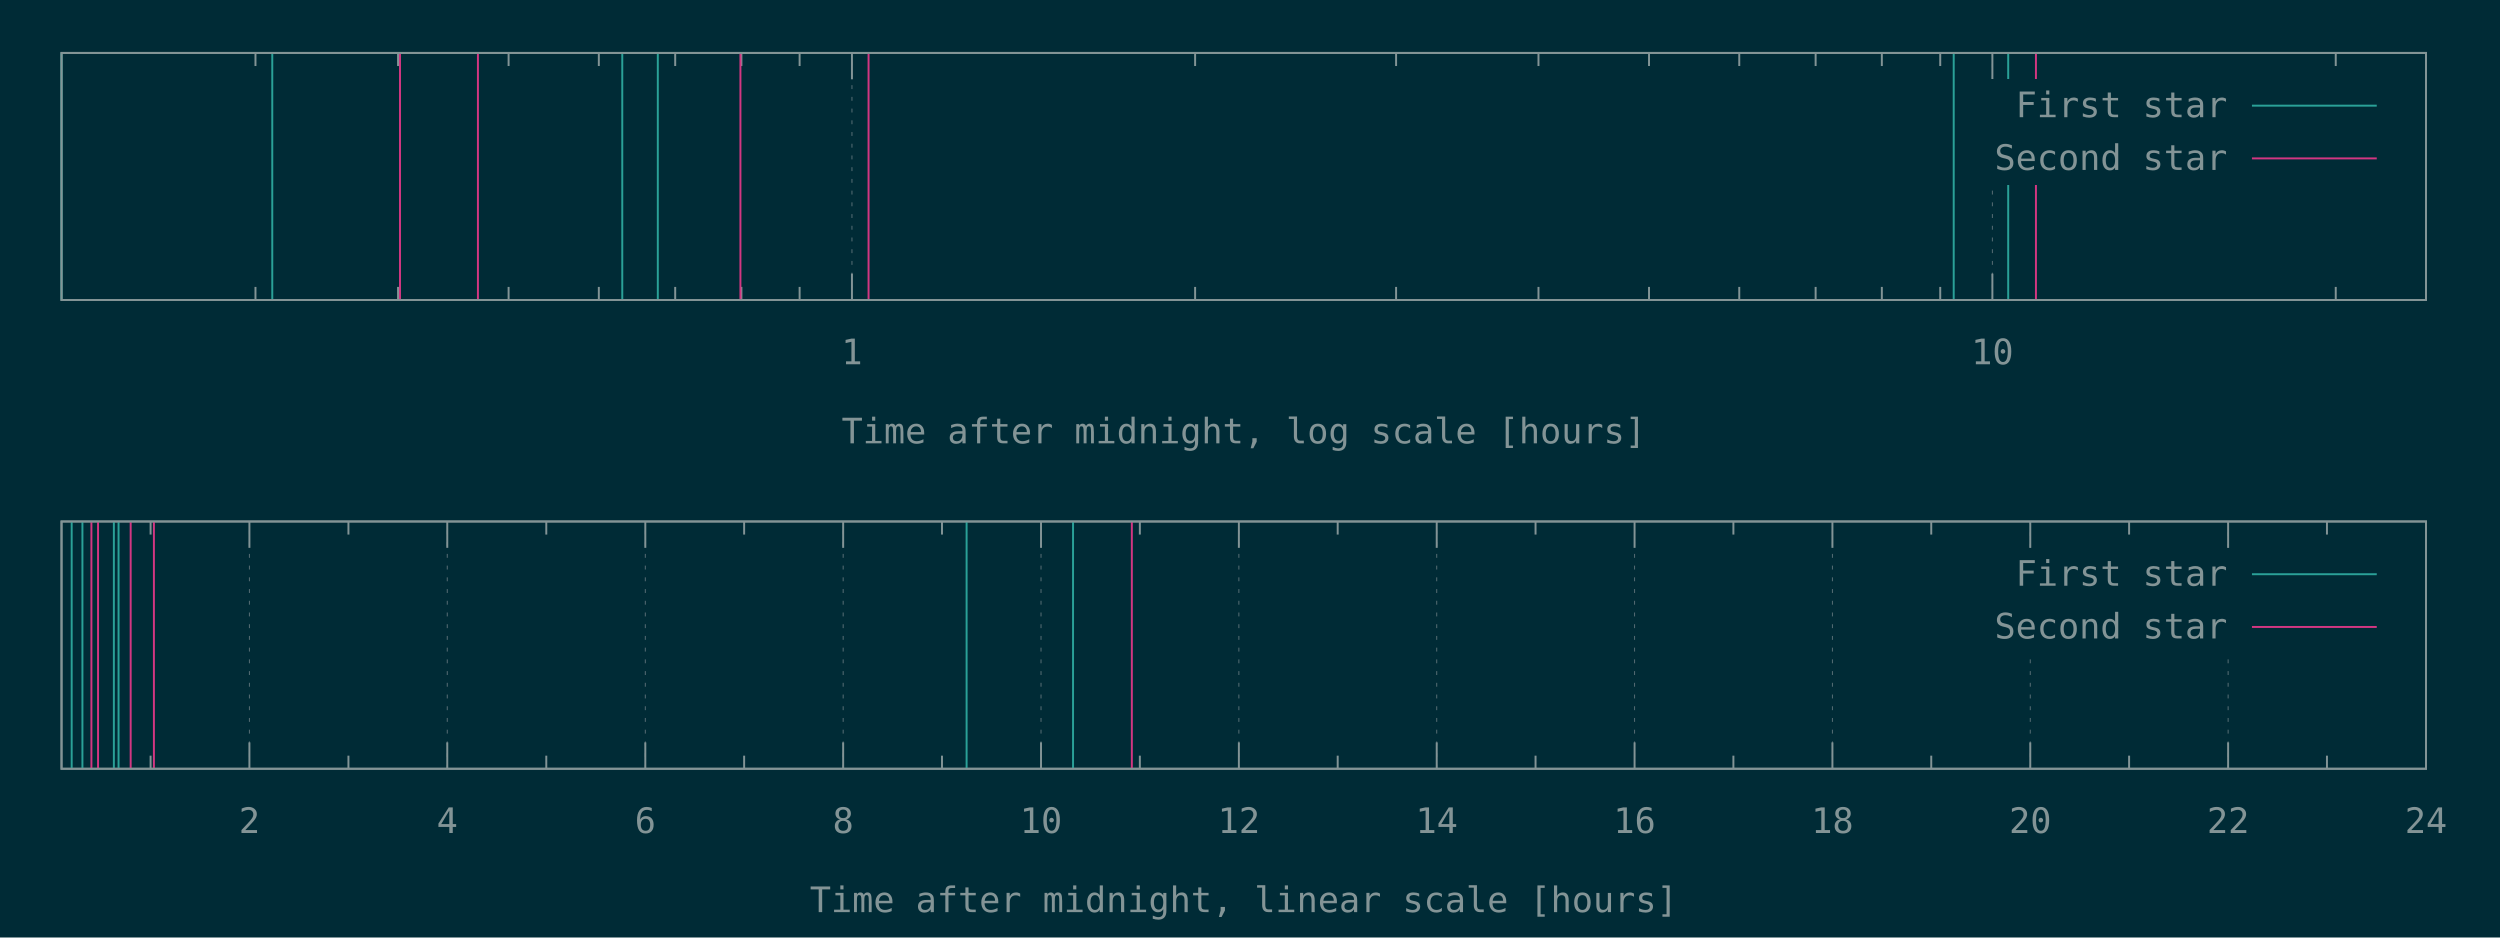
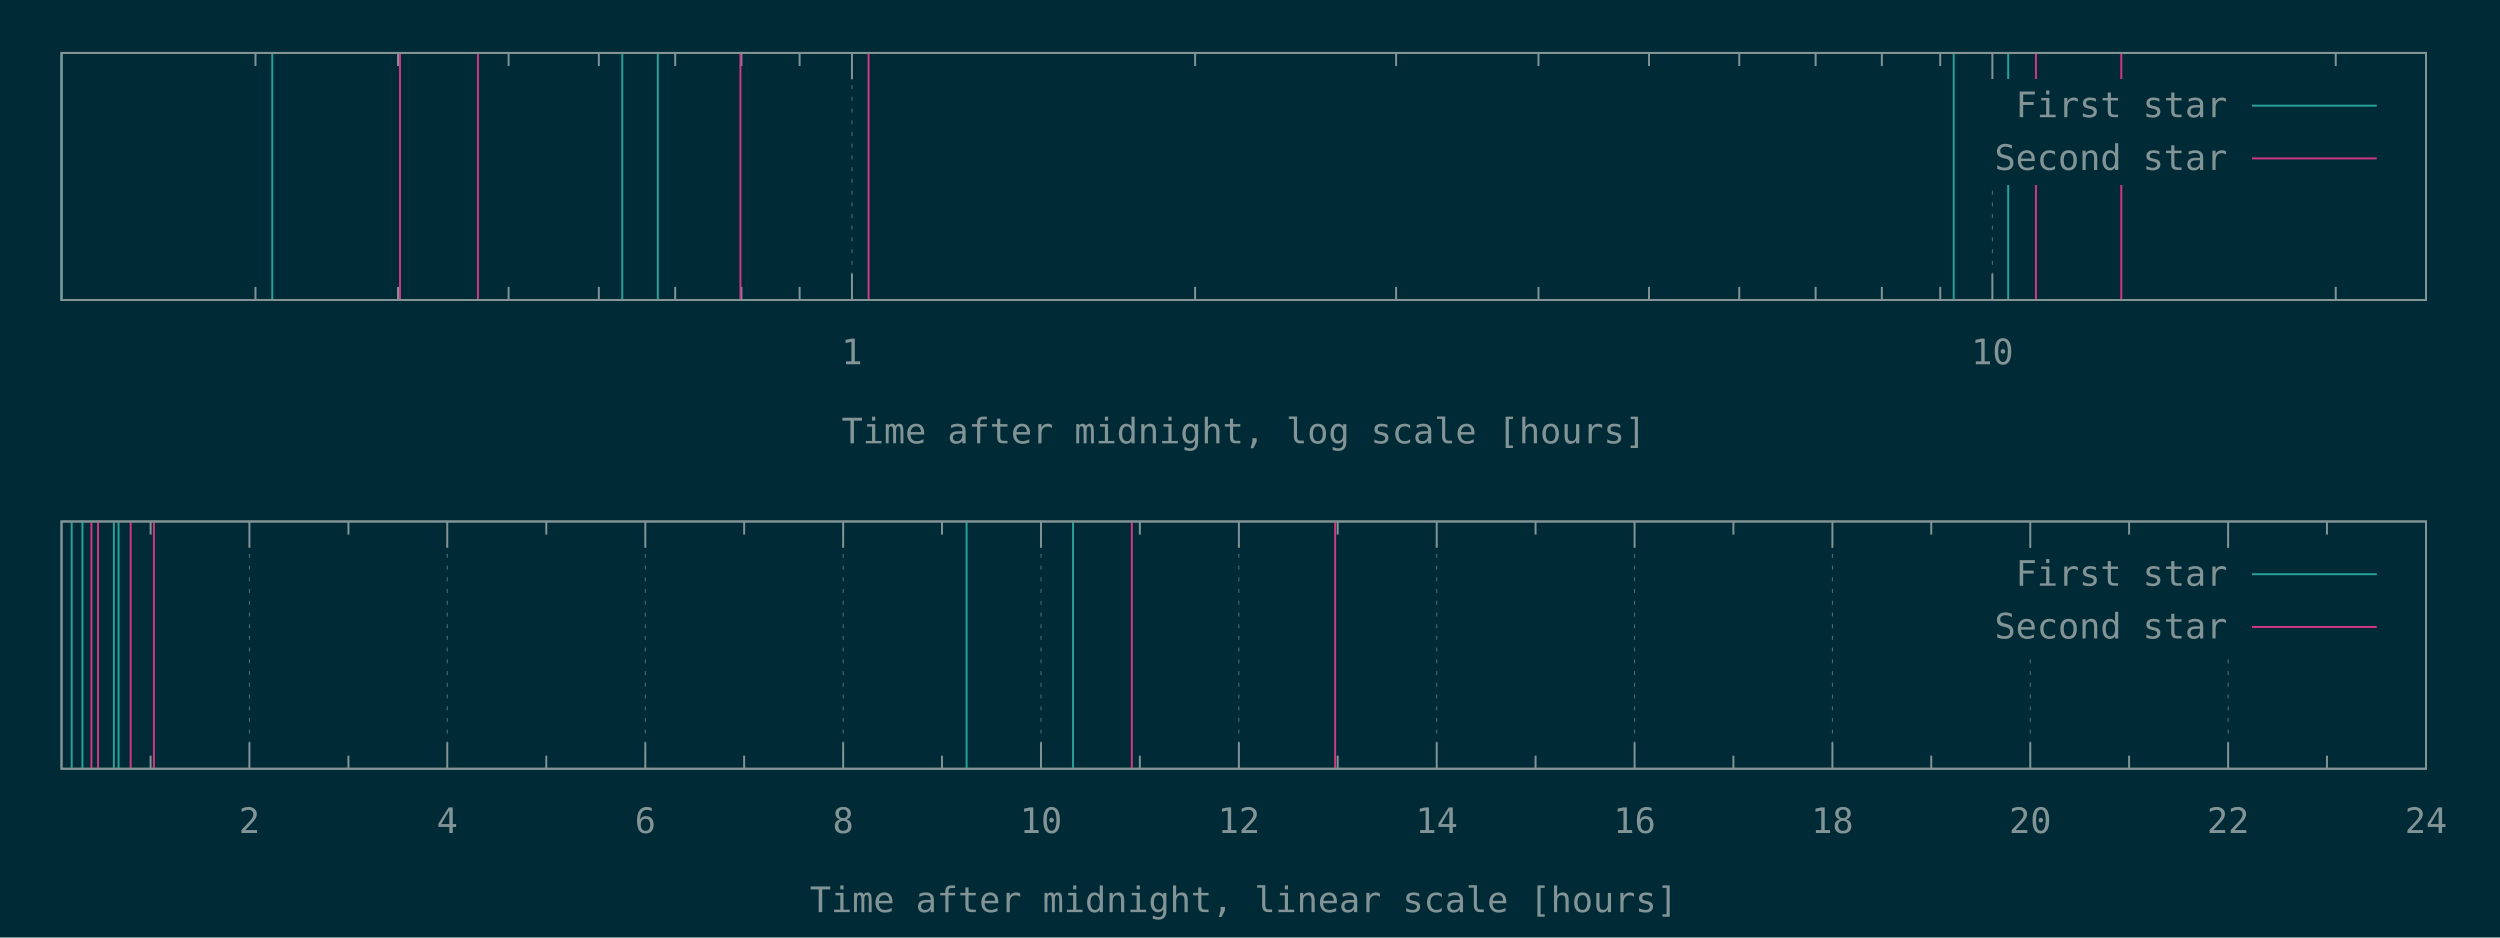
<svg xmlns="http://www.w3.org/2000/svg" xmlns:xlink="http://www.w3.org/1999/xlink" width="1280" height="480" viewBox="0 0 1280 480">
  <g id="gnuplot_canvas">
    <rect x="0" y="0" width="1280" height="480" fill="#002b36" />
    <defs>
      <circle id="gpDot" r="0.5" stroke-width="0.5" stroke="currentColor" />
      <path id="gpPt0" stroke-width="0.148" stroke="currentColor" d="M-1,0 h2 M0,-1 v2" />
      <path id="gpPt1" stroke-width="0.148" stroke="currentColor" d="M-1,-1 L1,1 M1,-1 L-1,1" />
      <path id="gpPt2" stroke-width="0.148" stroke="currentColor" d="M-1,0 L1,0 M0,-1 L0,1 M-1,-1 L1,1 M-1,1 L1,-1" />
      <rect id="gpPt3" stroke-width="0.148" stroke="currentColor" x="-1" y="-1" width="2" height="2" />
      <rect id="gpPt4" stroke-width="0.148" stroke="currentColor" fill="currentColor" x="-1" y="-1" width="2" height="2" />
      <circle id="gpPt5" stroke-width="0.148" stroke="currentColor" cx="0" cy="0" r="1" />
      <use xlink:href="#gpPt5" id="gpPt6" fill="currentColor" stroke="none" />
      <path id="gpPt7" stroke-width="0.148" stroke="currentColor" d="M0,-1.33 L-1.33,0.67 L1.33,0.67 z" />
      <use xlink:href="#gpPt7" id="gpPt8" fill="currentColor" stroke="none" />
      <use xlink:href="#gpPt7" id="gpPt9" stroke="currentColor" transform="rotate(180)" />
      <use xlink:href="#gpPt9" id="gpPt10" fill="currentColor" stroke="none" />
      <use xlink:href="#gpPt3" id="gpPt11" stroke="currentColor" transform="rotate(45)" />
      <use xlink:href="#gpPt11" id="gpPt12" fill="currentColor" stroke="none" />
      <path id="gpPt13" stroke-width="0.148" stroke="currentColor" d="M0,1.330 L1.265,0.411 L0.782,-1.067 L-0.782,-1.076 L-1.265,0.411 z" />
      <use xlink:href="#gpPt13" id="gpPt14" fill="currentColor" stroke="none" />
      <filter id="textbox" filterUnits="objectBoundingBox" x="0" y="0" height="1" width="1">
        <feFlood flood-color="#002B36" flood-opacity="1" result="bgnd" />
        <feComposite in="SourceGraphic" in2="bgnd" operator="atop" />
      </filter>
      <filter id="greybox" filterUnits="objectBoundingBox" x="0" y="0" height="1" width="1">
        <feFlood flood-color="lightgrey" flood-opacity="1" result="grey" />
        <feComposite in="SourceGraphic" in2="grey" operator="atop" />
      </filter>
    </defs>
    <g fill="none" color="#002B36" stroke="currentColor" stroke-width="1.00" stroke-linecap="butt" stroke-linejoin="miter">
</g>
    <g fill="none" color="black" stroke="currentColor" stroke-width="1.00" stroke-linecap="butt" stroke-linejoin="miter">
      <path stroke="rgb(131, 148, 150)" d="M130.8,153.6 L130.8,146.9 M130.8,27.1 L130.8,33.8 M203.8,153.6 L203.8,146.9 M203.8,27.1 L203.8,33.8   M260.4,153.6 L260.4,146.9 M260.4,27.1 L260.4,33.8 M306.6,153.6 L306.6,146.9 M306.6,27.1 L306.6,33.8   M345.7,153.6 L345.7,146.9 M345.7,27.1 L345.7,33.8 M379.6,153.6 L379.6,146.9 M379.6,27.1 L379.6,33.8   M409.4,153.6 L409.4,146.9 M409.4,27.1 L409.4,33.8  " />
    </g>
    <g fill="none" color="black" stroke="rgb(131, 148, 150)" stroke-width="0.50" stroke-linecap="butt" stroke-linejoin="miter">
</g>
    <g fill="none" color="gray" stroke="currentColor" stroke-width="0.50" stroke-linecap="butt" stroke-linejoin="miter">
      <path stroke="rgb( 88, 110, 117)" stroke-dasharray="2,4" class="gridline" d="M436.2,153.6 L436.2,27.1  " />
    </g>
    <g fill="none" color="gray" stroke="rgb( 88, 110, 117)" stroke-width="1.00" stroke-linecap="butt" stroke-linejoin="miter">
</g>
    <g fill="none" color="black" stroke="currentColor" stroke-width="1.00" stroke-linecap="butt" stroke-linejoin="miter">
      <path stroke="rgb(131, 148, 150)" d="M436.2,153.6 L436.2,140.1 M436.2,27.1 L436.2,40.6  " />
      <g transform="translate(436.2,186.5)" stroke="none" fill="rgb(131,148,150)" font-family="Inconsolata" font-size="18.00" text-anchor="middle">
        <text>
          <tspan font-family="Inconsolata"> 1</tspan>
        </text>
      </g>
    </g>
    <g fill="none" color="black" stroke="currentColor" stroke-width="1.00" stroke-linecap="butt" stroke-linejoin="miter">
      <path stroke="rgb(131, 148, 150)" d="M611.9,153.6 L611.9,146.9 M611.9,27.1 L611.9,33.8 M714.8,153.6 L714.8,146.9 M714.8,27.1 L714.8,33.8   M787.7,153.6 L787.7,146.9 M787.7,27.1 L787.7,33.8 M844.3,153.6 L844.3,146.9 M844.3,27.1 L844.3,33.8   M890.5,153.6 L890.5,146.9 M890.5,27.1 L890.5,33.8 M929.6,153.6 L929.6,146.9 M929.6,27.1 L929.6,33.8   M963.5,153.6 L963.5,146.9 M963.5,27.1 L963.5,33.8 M993.4,153.6 L993.4,146.9 M993.4,27.1 L993.4,33.8    " />
    </g>
    <g fill="none" color="black" stroke="rgb(131, 148, 150)" stroke-width="0.50" stroke-linecap="butt" stroke-linejoin="miter">
</g>
    <g fill="none" color="gray" stroke="currentColor" stroke-width="0.50" stroke-linecap="butt" stroke-linejoin="miter">
      <path stroke="rgb( 88, 110, 117)" stroke-dasharray="2,4" class="gridline" d="M1020.1,153.6 L1020.1,94.6 M1020.1,40.6 L1020.1,27.1  " />
    </g>
    <g fill="none" color="gray" stroke="rgb( 88, 110, 117)" stroke-width="1.00" stroke-linecap="butt" stroke-linejoin="miter">
</g>
    <g fill="none" color="black" stroke="currentColor" stroke-width="1.00" stroke-linecap="butt" stroke-linejoin="miter">
      <path stroke="rgb(131, 148, 150)" d="M1020.1,153.6 L1020.1,140.1 M1020.1,27.1 L1020.1,40.6  " />
      <g transform="translate(1020.1,186.5)" stroke="none" fill="rgb(131,148,150)" font-family="Inconsolata" font-size="18.00" text-anchor="middle">
        <text>
          <tspan font-family="Inconsolata"> 10</tspan>
        </text>
      </g>
    </g>
    <g fill="none" color="black" stroke="currentColor" stroke-width="1.00" stroke-linecap="butt" stroke-linejoin="miter">
      <path stroke="rgb(131, 148, 150)" d="M1195.9,153.6 L1195.9,146.9 M1195.9,27.1 L1195.9,33.8  " />
    </g>
    <g fill="none" color="black" stroke="currentColor" stroke-width="1.00" stroke-linecap="butt" stroke-linejoin="miter">
      <path stroke="rgb(131, 148, 150)" d="M31.5,27.1 L31.5,153.6 L1242.1,153.6 L1242.1,27.1 L31.5,27.1 Z  " />
    </g>
    <g fill="none" color="black" stroke="currentColor" stroke-width="1.00" stroke-linecap="butt" stroke-linejoin="miter">
      <g transform="translate(636.8,227.0)" stroke="none" fill="rgb(131,148,150)" font-family="Inconsolata" font-size="18.00" text-anchor="middle">
        <text>
          <tspan font-family="Inconsolata">Time after midnight, log scale [hours]</tspan>
        </text>
      </g>
    </g>
    <g fill="none" color="black" stroke="currentColor" stroke-width="1.00" stroke-linecap="butt" stroke-linejoin="miter">
</g>
    <g id="gnuplot_plot_1a">
      <g fill="none" color="black" stroke="currentColor" stroke-width="1.00" stroke-linecap="butt" stroke-linejoin="miter">
        <path stroke="rgb( 42, 161, 152)" d="M31.5,153.6 L31.5,27.1 M139.4,153.6 L139.4,27.1 M318.6,153.6 L318.6,27.1 M336.8,153.6 L336.8,27.1   M1000.3,153.6 L1000.3,27.1 M1028.2,153.6 L1028.2,27.1  " />
      </g>
    </g>
    <g id="gnuplot_plot_2a">
      <g fill="none" color="black" stroke="currentColor" stroke-width="1.00" stroke-linecap="butt" stroke-linejoin="miter">
-         <path stroke="rgb(211,  54, 130)" d="M204.8,153.6 L204.8,27.1 M244.7,153.6 L244.7,27.1 M379.1,153.6 L379.1,27.1 M444.7,153.6 L444.7,27.1   M1042.4,153.6 L1042.4,27.1  " />
+         <path stroke="rgb(211,  54, 130)" d="M204.8,153.6 L204.8,27.1 M244.7,153.6 L244.7,27.1 M379.1,153.6 L379.1,27.1 M444.7,153.6 L444.7,27.1   M1042.4,153.6 L1042.4,27.1 M1086.1,153.6 L1086.1,27.1  " />
      </g>
    </g>
    <g stroke="none" shape-rendering="crispEdges">
      <polygon fill="#002B36" points="1001.8,94.6 1229.5,94.6 1229.5,40.6 1001.8,40.6 " />
    </g>
    <g id="gnuplot_plot_1a">
      <g fill="none" color="black" stroke="currentColor" stroke-width="1.00" stroke-linecap="butt" stroke-linejoin="miter">
        <g transform="translate(1140.4,60.0)" stroke="none" fill="rgb(131,148,150)" font-family="Inconsolata" font-size="18.00" text-anchor="end">
          <text>
            <tspan font-family="Inconsolata">First star</tspan>
          </text>
        </g>
      </g>
      <g fill="none" color="black" stroke="currentColor" stroke-width="1.00" stroke-linecap="butt" stroke-linejoin="miter">
        <path stroke="rgb( 42, 161, 152)" d="M1153.0,54.1 L1216.9,54.1  " />
      </g>
    </g>
    <g id="gnuplot_plot_2a">
      <g fill="none" color="black" stroke="currentColor" stroke-width="1.00" stroke-linecap="butt" stroke-linejoin="miter">
        <g transform="translate(1140.4,87.0)" stroke="none" fill="rgb(131,148,150)" font-family="Inconsolata" font-size="18.00" text-anchor="end">
          <text>
            <tspan font-family="Inconsolata">Second star</tspan>
          </text>
        </g>
      </g>
      <g fill="none" color="black" stroke="currentColor" stroke-width="1.00" stroke-linecap="butt" stroke-linejoin="miter">
        <path stroke="rgb(211,  54, 130)" d="M1153.0,81.1 L1216.9,81.1  " />
      </g>
    </g>
    <g fill="none" color="#002B36" stroke="rgb(211,  54, 130)" stroke-width="2.00" stroke-linecap="butt" stroke-linejoin="miter">
</g>
    <g fill="none" color="black" stroke="currentColor" stroke-width="2.00" stroke-linecap="butt" stroke-linejoin="miter">
</g>
    <g fill="none" color="black" stroke="black" stroke-width="1.00" stroke-linecap="butt" stroke-linejoin="miter">
</g>
    <g fill="none" color="black" stroke="currentColor" stroke-width="1.00" stroke-linecap="butt" stroke-linejoin="miter">
      <path stroke="rgb(131, 148, 150)" d="M31.5,27.1 L31.5,153.6 L1242.1,153.6 L1242.1,27.1 L31.5,27.1 Z  " />
    </g>
    <g fill="none" color="black" stroke="currentColor" stroke-width="1.00" stroke-linecap="butt" stroke-linejoin="miter">
</g>
    <g fill="none" color="black" stroke="currentColor" stroke-width="1.00" stroke-linecap="butt" stroke-linejoin="miter">
      <path stroke="rgb(131, 148, 150)" d="M77.1,393.6 L77.1,386.9 M77.1,267.0 L77.1,273.7  " />
    </g>
    <g fill="none" color="black" stroke="rgb(131, 148, 150)" stroke-width="0.50" stroke-linecap="butt" stroke-linejoin="miter">
</g>
    <g fill="none" color="gray" stroke="currentColor" stroke-width="0.50" stroke-linecap="butt" stroke-linejoin="miter">
      <path stroke="rgb( 88, 110, 117)" stroke-dasharray="2,4" class="gridline" d="M127.7,393.6 L127.7,267.0  " />
    </g>
    <g fill="none" color="gray" stroke="rgb( 88, 110, 117)" stroke-width="1.00" stroke-linecap="butt" stroke-linejoin="miter">
</g>
    <g fill="none" color="black" stroke="currentColor" stroke-width="1.00" stroke-linecap="butt" stroke-linejoin="miter">
      <path stroke="rgb(131, 148, 150)" d="M127.7,393.6 L127.7,380.1 M127.7,267.0 L127.7,280.5  " />
      <g transform="translate(127.7,426.5)" stroke="none" fill="rgb(131,148,150)" font-family="Inconsolata" font-size="18.00" text-anchor="middle">
        <text>
          <tspan font-family="Inconsolata"> 2</tspan>
        </text>
      </g>
    </g>
    <g fill="none" color="black" stroke="currentColor" stroke-width="1.00" stroke-linecap="butt" stroke-linejoin="miter">
      <path stroke="rgb(131, 148, 150)" d="M178.4,393.6 L178.4,386.9 M178.4,267.0 L178.4,273.7  " />
    </g>
    <g fill="none" color="black" stroke="rgb(131, 148, 150)" stroke-width="0.50" stroke-linecap="butt" stroke-linejoin="miter">
</g>
    <g fill="none" color="gray" stroke="currentColor" stroke-width="0.50" stroke-linecap="butt" stroke-linejoin="miter">
      <path stroke="rgb( 88, 110, 117)" stroke-dasharray="2,4" class="gridline" d="M229.0,393.6 L229.0,267.0  " />
    </g>
    <g fill="none" color="gray" stroke="rgb( 88, 110, 117)" stroke-width="1.00" stroke-linecap="butt" stroke-linejoin="miter">
</g>
    <g fill="none" color="black" stroke="currentColor" stroke-width="1.00" stroke-linecap="butt" stroke-linejoin="miter">
      <path stroke="rgb(131, 148, 150)" d="M229.0,393.6 L229.0,380.1 M229.0,267.0 L229.0,280.5  " />
      <g transform="translate(229.0,426.5)" stroke="none" fill="rgb(131,148,150)" font-family="Inconsolata" font-size="18.00" text-anchor="middle">
        <text>
          <tspan font-family="Inconsolata"> 4</tspan>
        </text>
      </g>
    </g>
    <g fill="none" color="black" stroke="currentColor" stroke-width="1.00" stroke-linecap="butt" stroke-linejoin="miter">
      <path stroke="rgb(131, 148, 150)" d="M279.7,393.6 L279.7,386.9 M279.7,267.0 L279.7,273.7  " />
    </g>
    <g fill="none" color="black" stroke="rgb(131, 148, 150)" stroke-width="0.50" stroke-linecap="butt" stroke-linejoin="miter">
</g>
    <g fill="none" color="gray" stroke="currentColor" stroke-width="0.50" stroke-linecap="butt" stroke-linejoin="miter">
      <path stroke="rgb( 88, 110, 117)" stroke-dasharray="2,4" class="gridline" d="M330.4,393.6 L330.4,267.0  " />
    </g>
    <g fill="none" color="gray" stroke="rgb( 88, 110, 117)" stroke-width="1.00" stroke-linecap="butt" stroke-linejoin="miter">
</g>
    <g fill="none" color="black" stroke="currentColor" stroke-width="1.00" stroke-linecap="butt" stroke-linejoin="miter">
      <path stroke="rgb(131, 148, 150)" d="M330.4,393.6 L330.4,380.1 M330.4,267.0 L330.4,280.5  " />
      <g transform="translate(330.4,426.5)" stroke="none" fill="rgb(131,148,150)" font-family="Inconsolata" font-size="18.00" text-anchor="middle">
        <text>
          <tspan font-family="Inconsolata"> 6</tspan>
        </text>
      </g>
    </g>
    <g fill="none" color="black" stroke="currentColor" stroke-width="1.00" stroke-linecap="butt" stroke-linejoin="miter">
      <path stroke="rgb(131, 148, 150)" d="M381.0,393.6 L381.0,386.9 M381.0,267.0 L381.0,273.7  " />
    </g>
    <g fill="none" color="black" stroke="rgb(131, 148, 150)" stroke-width="0.50" stroke-linecap="butt" stroke-linejoin="miter">
</g>
    <g fill="none" color="gray" stroke="currentColor" stroke-width="0.50" stroke-linecap="butt" stroke-linejoin="miter">
      <path stroke="rgb( 88, 110, 117)" stroke-dasharray="2,4" class="gridline" d="M431.7,393.6 L431.7,267.0  " />
    </g>
    <g fill="none" color="gray" stroke="rgb( 88, 110, 117)" stroke-width="1.00" stroke-linecap="butt" stroke-linejoin="miter">
</g>
    <g fill="none" color="black" stroke="currentColor" stroke-width="1.00" stroke-linecap="butt" stroke-linejoin="miter">
      <path stroke="rgb(131, 148, 150)" d="M431.7,393.6 L431.7,380.1 M431.7,267.0 L431.7,280.5  " />
      <g transform="translate(431.7,426.5)" stroke="none" fill="rgb(131,148,150)" font-family="Inconsolata" font-size="18.00" text-anchor="middle">
        <text>
          <tspan font-family="Inconsolata"> 8</tspan>
        </text>
      </g>
    </g>
    <g fill="none" color="black" stroke="currentColor" stroke-width="1.00" stroke-linecap="butt" stroke-linejoin="miter">
      <path stroke="rgb(131, 148, 150)" d="M482.3,393.6 L482.3,386.9 M482.3,267.0 L482.3,273.7  " />
    </g>
    <g fill="none" color="black" stroke="rgb(131, 148, 150)" stroke-width="0.50" stroke-linecap="butt" stroke-linejoin="miter">
</g>
    <g fill="none" color="gray" stroke="currentColor" stroke-width="0.50" stroke-linecap="butt" stroke-linejoin="miter">
      <path stroke="rgb( 88, 110, 117)" stroke-dasharray="2,4" class="gridline" d="M533.0,393.6 L533.0,267.0  " />
    </g>
    <g fill="none" color="gray" stroke="rgb( 88, 110, 117)" stroke-width="1.00" stroke-linecap="butt" stroke-linejoin="miter">
</g>
    <g fill="none" color="black" stroke="currentColor" stroke-width="1.00" stroke-linecap="butt" stroke-linejoin="miter">
      <path stroke="rgb(131, 148, 150)" d="M533.0,393.6 L533.0,380.1 M533.0,267.0 L533.0,280.5  " />
      <g transform="translate(533.0,426.5)" stroke="none" fill="rgb(131,148,150)" font-family="Inconsolata" font-size="18.00" text-anchor="middle">
        <text>
          <tspan font-family="Inconsolata"> 10</tspan>
        </text>
      </g>
    </g>
    <g fill="none" color="black" stroke="currentColor" stroke-width="1.00" stroke-linecap="butt" stroke-linejoin="miter">
      <path stroke="rgb(131, 148, 150)" d="M583.6,393.6 L583.6,386.9 M583.6,267.0 L583.6,273.7  " />
    </g>
    <g fill="none" color="black" stroke="rgb(131, 148, 150)" stroke-width="0.50" stroke-linecap="butt" stroke-linejoin="miter">
</g>
    <g fill="none" color="gray" stroke="currentColor" stroke-width="0.50" stroke-linecap="butt" stroke-linejoin="miter">
      <path stroke="rgb( 88, 110, 117)" stroke-dasharray="2,4" class="gridline" d="M634.3,393.6 L634.3,267.0  " />
    </g>
    <g fill="none" color="gray" stroke="rgb( 88, 110, 117)" stroke-width="1.00" stroke-linecap="butt" stroke-linejoin="miter">
</g>
    <g fill="none" color="black" stroke="currentColor" stroke-width="1.00" stroke-linecap="butt" stroke-linejoin="miter">
      <path stroke="rgb(131, 148, 150)" d="M634.3,393.6 L634.3,380.1 M634.3,267.0 L634.3,280.5  " />
      <g transform="translate(634.3,426.5)" stroke="none" fill="rgb(131,148,150)" font-family="Inconsolata" font-size="18.00" text-anchor="middle">
        <text>
          <tspan font-family="Inconsolata"> 12</tspan>
        </text>
      </g>
    </g>
    <g fill="none" color="black" stroke="currentColor" stroke-width="1.00" stroke-linecap="butt" stroke-linejoin="miter">
      <path stroke="rgb(131, 148, 150)" d="M684.9,393.6 L684.9,386.9 M684.9,267.0 L684.9,273.7  " />
    </g>
    <g fill="none" color="black" stroke="rgb(131, 148, 150)" stroke-width="0.50" stroke-linecap="butt" stroke-linejoin="miter">
</g>
    <g fill="none" color="gray" stroke="currentColor" stroke-width="0.50" stroke-linecap="butt" stroke-linejoin="miter">
      <path stroke="rgb( 88, 110, 117)" stroke-dasharray="2,4" class="gridline" d="M735.6,393.6 L735.6,267.0  " />
    </g>
    <g fill="none" color="gray" stroke="rgb( 88, 110, 117)" stroke-width="1.00" stroke-linecap="butt" stroke-linejoin="miter">
</g>
    <g fill="none" color="black" stroke="currentColor" stroke-width="1.00" stroke-linecap="butt" stroke-linejoin="miter">
      <path stroke="rgb(131, 148, 150)" d="M735.6,393.6 L735.6,380.1 M735.6,267.0 L735.6,280.5  " />
      <g transform="translate(735.6,426.5)" stroke="none" fill="rgb(131,148,150)" font-family="Inconsolata" font-size="18.00" text-anchor="middle">
        <text>
          <tspan font-family="Inconsolata"> 14</tspan>
        </text>
      </g>
    </g>
    <g fill="none" color="black" stroke="currentColor" stroke-width="1.00" stroke-linecap="butt" stroke-linejoin="miter">
      <path stroke="rgb(131, 148, 150)" d="M786.2,393.6 L786.2,386.9 M786.2,267.0 L786.2,273.7  " />
    </g>
    <g fill="none" color="black" stroke="rgb(131, 148, 150)" stroke-width="0.50" stroke-linecap="butt" stroke-linejoin="miter">
</g>
    <g fill="none" color="gray" stroke="currentColor" stroke-width="0.50" stroke-linecap="butt" stroke-linejoin="miter">
      <path stroke="rgb( 88, 110, 117)" stroke-dasharray="2,4" class="gridline" d="M836.9,393.6 L836.9,267.0  " />
    </g>
    <g fill="none" color="gray" stroke="rgb( 88, 110, 117)" stroke-width="1.00" stroke-linecap="butt" stroke-linejoin="miter">
</g>
    <g fill="none" color="black" stroke="currentColor" stroke-width="1.00" stroke-linecap="butt" stroke-linejoin="miter">
      <path stroke="rgb(131, 148, 150)" d="M836.9,393.6 L836.9,380.1 M836.9,267.0 L836.9,280.5  " />
      <g transform="translate(836.9,426.5)" stroke="none" fill="rgb(131,148,150)" font-family="Inconsolata" font-size="18.00" text-anchor="middle">
        <text>
          <tspan font-family="Inconsolata"> 16</tspan>
        </text>
      </g>
    </g>
    <g fill="none" color="black" stroke="currentColor" stroke-width="1.00" stroke-linecap="butt" stroke-linejoin="miter">
      <path stroke="rgb(131, 148, 150)" d="M887.5,393.6 L887.5,386.9 M887.5,267.0 L887.5,273.7  " />
    </g>
    <g fill="none" color="black" stroke="rgb(131, 148, 150)" stroke-width="0.50" stroke-linecap="butt" stroke-linejoin="miter">
</g>
    <g fill="none" color="gray" stroke="currentColor" stroke-width="0.50" stroke-linecap="butt" stroke-linejoin="miter">
      <path stroke="rgb( 88, 110, 117)" stroke-dasharray="2,4" class="gridline" d="M938.2,393.6 L938.2,267.0  " />
    </g>
    <g fill="none" color="gray" stroke="rgb( 88, 110, 117)" stroke-width="1.00" stroke-linecap="butt" stroke-linejoin="miter">
</g>
    <g fill="none" color="black" stroke="currentColor" stroke-width="1.00" stroke-linecap="butt" stroke-linejoin="miter">
      <path stroke="rgb(131, 148, 150)" d="M938.2,393.6 L938.2,380.1 M938.2,267.0 L938.2,280.5  " />
      <g transform="translate(938.2,426.5)" stroke="none" fill="rgb(131,148,150)" font-family="Inconsolata" font-size="18.00" text-anchor="middle">
        <text>
          <tspan font-family="Inconsolata"> 18</tspan>
        </text>
      </g>
    </g>
    <g fill="none" color="black" stroke="currentColor" stroke-width="1.00" stroke-linecap="butt" stroke-linejoin="miter">
      <path stroke="rgb(131, 148, 150)" d="M988.8,393.6 L988.8,386.9 M988.8,267.0 L988.8,273.7  " />
    </g>
    <g fill="none" color="black" stroke="rgb(131, 148, 150)" stroke-width="0.50" stroke-linecap="butt" stroke-linejoin="miter">
</g>
    <g fill="none" color="gray" stroke="currentColor" stroke-width="0.50" stroke-linecap="butt" stroke-linejoin="miter">
      <path stroke="rgb( 88, 110, 117)" stroke-dasharray="2,4" class="gridline" d="M1039.5,393.6 L1039.5,334.5 M1039.5,280.5 L1039.5,267.0  " />
    </g>
    <g fill="none" color="gray" stroke="rgb( 88, 110, 117)" stroke-width="1.00" stroke-linecap="butt" stroke-linejoin="miter">
</g>
    <g fill="none" color="black" stroke="currentColor" stroke-width="1.00" stroke-linecap="butt" stroke-linejoin="miter">
      <path stroke="rgb(131, 148, 150)" d="M1039.5,393.6 L1039.5,380.1 M1039.5,267.0 L1039.5,280.5  " />
      <g transform="translate(1039.5,426.5)" stroke="none" fill="rgb(131,148,150)" font-family="Inconsolata" font-size="18.00" text-anchor="middle">
        <text>
          <tspan font-family="Inconsolata"> 20</tspan>
        </text>
      </g>
    </g>
    <g fill="none" color="black" stroke="currentColor" stroke-width="1.00" stroke-linecap="butt" stroke-linejoin="miter">
      <path stroke="rgb(131, 148, 150)" d="M1090.1,393.6 L1090.1,386.9 M1090.1,267.0 L1090.1,273.7  " />
    </g>
    <g fill="none" color="black" stroke="rgb(131, 148, 150)" stroke-width="0.50" stroke-linecap="butt" stroke-linejoin="miter">
</g>
    <g fill="none" color="gray" stroke="currentColor" stroke-width="0.50" stroke-linecap="butt" stroke-linejoin="miter">
      <path stroke="rgb( 88, 110, 117)" stroke-dasharray="2,4" class="gridline" d="M1140.8,393.6 L1140.8,334.5 M1140.8,280.5 L1140.8,267.0  " />
    </g>
    <g fill="none" color="gray" stroke="rgb( 88, 110, 117)" stroke-width="1.00" stroke-linecap="butt" stroke-linejoin="miter">
</g>
    <g fill="none" color="black" stroke="currentColor" stroke-width="1.00" stroke-linecap="butt" stroke-linejoin="miter">
      <path stroke="rgb(131, 148, 150)" d="M1140.8,393.6 L1140.8,380.1 M1140.8,267.0 L1140.8,280.5  " />
      <g transform="translate(1140.8,426.5)" stroke="none" fill="rgb(131,148,150)" font-family="Inconsolata" font-size="18.00" text-anchor="middle">
        <text>
          <tspan font-family="Inconsolata"> 22</tspan>
        </text>
      </g>
    </g>
    <g fill="none" color="black" stroke="currentColor" stroke-width="1.00" stroke-linecap="butt" stroke-linejoin="miter">
      <path stroke="rgb(131, 148, 150)" d="M1191.4,393.6 L1191.4,386.9 M1191.4,267.0 L1191.4,273.7  " />
    </g>
    <g fill="none" color="black" stroke="rgb(131, 148, 150)" stroke-width="0.50" stroke-linecap="butt" stroke-linejoin="miter">
</g>
    <g fill="none" color="gray" stroke="currentColor" stroke-width="0.50" stroke-linecap="butt" stroke-linejoin="miter">
      <path stroke="rgb( 88, 110, 117)" stroke-dasharray="2,4" class="gridline" d="M1242.1,393.6 L1242.1,267.0  " />
    </g>
    <g fill="none" color="gray" stroke="rgb( 88, 110, 117)" stroke-width="1.00" stroke-linecap="butt" stroke-linejoin="miter">
</g>
    <g fill="none" color="black" stroke="currentColor" stroke-width="1.00" stroke-linecap="butt" stroke-linejoin="miter">
      <path stroke="rgb(131, 148, 150)" d="M1242.1,393.6 L1242.1,380.1 M1242.1,267.0 L1242.1,280.5  " />
      <g transform="translate(1242.1,426.5)" stroke="none" fill="rgb(131,148,150)" font-family="Inconsolata" font-size="18.00" text-anchor="middle">
        <text>
          <tspan font-family="Inconsolata"> 24</tspan>
        </text>
      </g>
    </g>
    <g fill="none" color="black" stroke="currentColor" stroke-width="1.00" stroke-linecap="butt" stroke-linejoin="miter">
</g>
    <g fill="none" color="black" stroke="currentColor" stroke-width="1.00" stroke-linecap="butt" stroke-linejoin="miter">
      <path stroke="rgb(131, 148, 150)" d="M31.5,267.0 L31.5,393.6 L1242.1,393.6 L1242.1,267.0 L31.5,267.0 Z  " />
    </g>
    <g fill="none" color="black" stroke="currentColor" stroke-width="1.00" stroke-linecap="butt" stroke-linejoin="miter">
      <g transform="translate(636.8,467.0)" stroke="none" fill="rgb(131,148,150)" font-family="Inconsolata" font-size="18.00" text-anchor="middle">
        <text>
          <tspan font-family="Inconsolata">Time after midnight, linear scale [hours]</tspan>
        </text>
      </g>
    </g>
    <g fill="none" color="black" stroke="currentColor" stroke-width="1.00" stroke-linecap="butt" stroke-linejoin="miter">
</g>
    <g id="gnuplot_plot_1b">
      <g fill="none" color="black" stroke="currentColor" stroke-width="1.00" stroke-linecap="butt" stroke-linejoin="miter">
        <path stroke="rgb( 42, 161, 152)" d="M36.7,393.6 L36.7,267.0 M42.2,393.6 L42.2,267.0 M58.3,393.6 L58.3,267.0 M60.7,393.6 L60.7,267.0   M494.9,393.6 L494.9,267.0 M549.4,393.6 L549.4,267.0  " />
      </g>
    </g>
    <g id="gnuplot_plot_2b">
      <g fill="none" color="black" stroke="currentColor" stroke-width="1.00" stroke-linecap="butt" stroke-linejoin="miter">
-         <path stroke="rgb(211,  54, 130)" d="M46.8,393.6 L46.8,267.0 M50.2,393.6 L50.2,267.0 M66.9,393.6 L66.9,267.0 M78.8,393.6 L78.8,267.0   M579.5,393.6 L579.5,267.0  " />
+         <path stroke="rgb(211,  54, 130)" d="M46.8,393.6 L46.8,267.0 M50.2,393.6 L50.2,267.0 M66.9,393.6 L66.9,267.0 M78.8,393.6 L78.8,267.0   M579.5,393.6 L579.5,267.0 M683.6,393.6 L683.6,267.0  " />
      </g>
    </g>
    <g stroke="none" shape-rendering="crispEdges">
      <polygon fill="#002B36" points="1001.8,334.5 1229.5,334.5 1229.5,280.5 1001.8,280.5 " />
    </g>
    <g id="gnuplot_plot_1b">
      <g fill="none" color="black" stroke="currentColor" stroke-width="1.00" stroke-linecap="butt" stroke-linejoin="miter">
        <g transform="translate(1140.4,299.9)" stroke="none" fill="rgb(131,148,150)" font-family="Inconsolata" font-size="18.00" text-anchor="end">
          <text>
            <tspan font-family="Inconsolata">First star</tspan>
          </text>
        </g>
      </g>
      <g fill="none" color="black" stroke="currentColor" stroke-width="1.00" stroke-linecap="butt" stroke-linejoin="miter">
        <path stroke="rgb( 42, 161, 152)" d="M1153.0,294.0 L1216.9,294.0  " />
      </g>
    </g>
    <g id="gnuplot_plot_2b">
      <g fill="none" color="black" stroke="currentColor" stroke-width="1.00" stroke-linecap="butt" stroke-linejoin="miter">
        <g transform="translate(1140.4,326.9)" stroke="none" fill="rgb(131,148,150)" font-family="Inconsolata" font-size="18.00" text-anchor="end">
          <text>
            <tspan font-family="Inconsolata">Second star</tspan>
          </text>
        </g>
      </g>
      <g fill="none" color="black" stroke="currentColor" stroke-width="1.00" stroke-linecap="butt" stroke-linejoin="miter">
        <path stroke="rgb(211,  54, 130)" d="M1153.0,321.0 L1216.9,321.0  " />
      </g>
    </g>
    <g fill="none" color="#002B36" stroke="rgb(211,  54, 130)" stroke-width="2.00" stroke-linecap="butt" stroke-linejoin="miter">
</g>
    <g fill="none" color="black" stroke="currentColor" stroke-width="2.00" stroke-linecap="butt" stroke-linejoin="miter">
</g>
    <g fill="none" color="black" stroke="black" stroke-width="1.00" stroke-linecap="butt" stroke-linejoin="miter">
</g>
    <g fill="none" color="black" stroke="currentColor" stroke-width="1.00" stroke-linecap="butt" stroke-linejoin="miter">
      <path stroke="rgb(131, 148, 150)" d="M31.5,267.0 L31.5,393.6 L1242.1,393.6 L1242.1,267.0 L31.5,267.0 Z  " />
    </g>
    <g fill="none" color="black" stroke="currentColor" stroke-width="1.00" stroke-linecap="butt" stroke-linejoin="miter">
</g>
  </g>
</svg>
